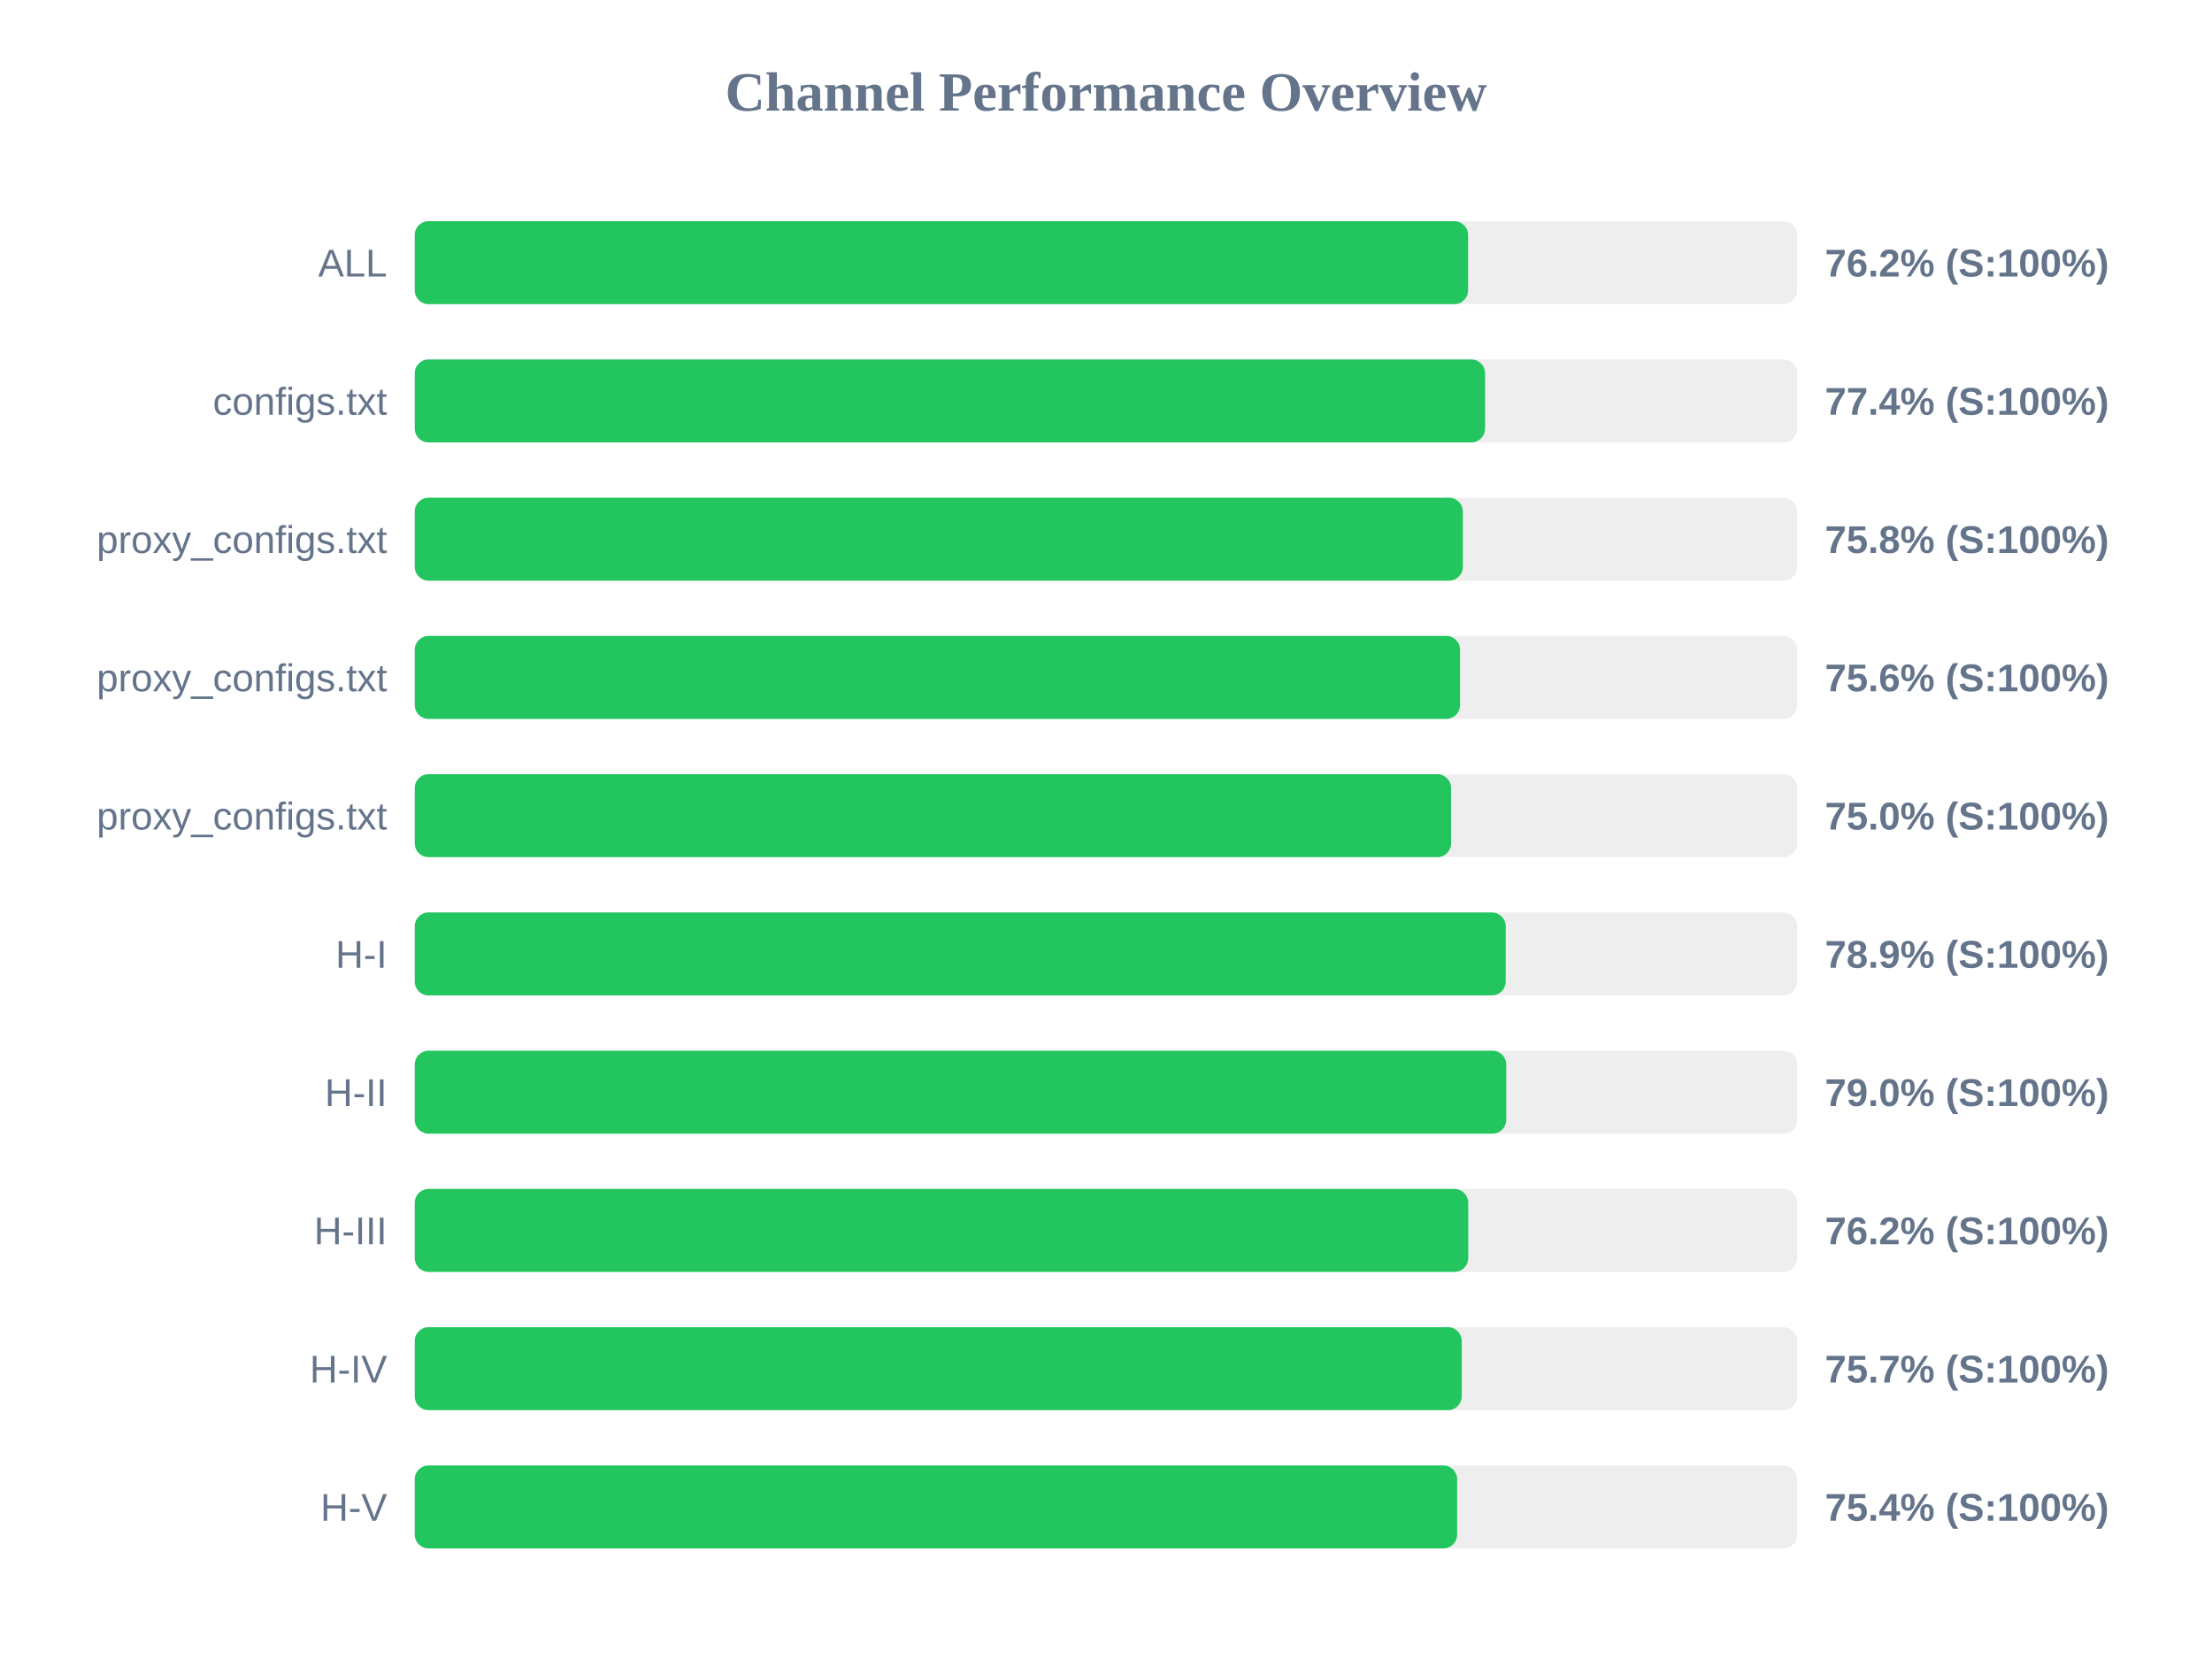
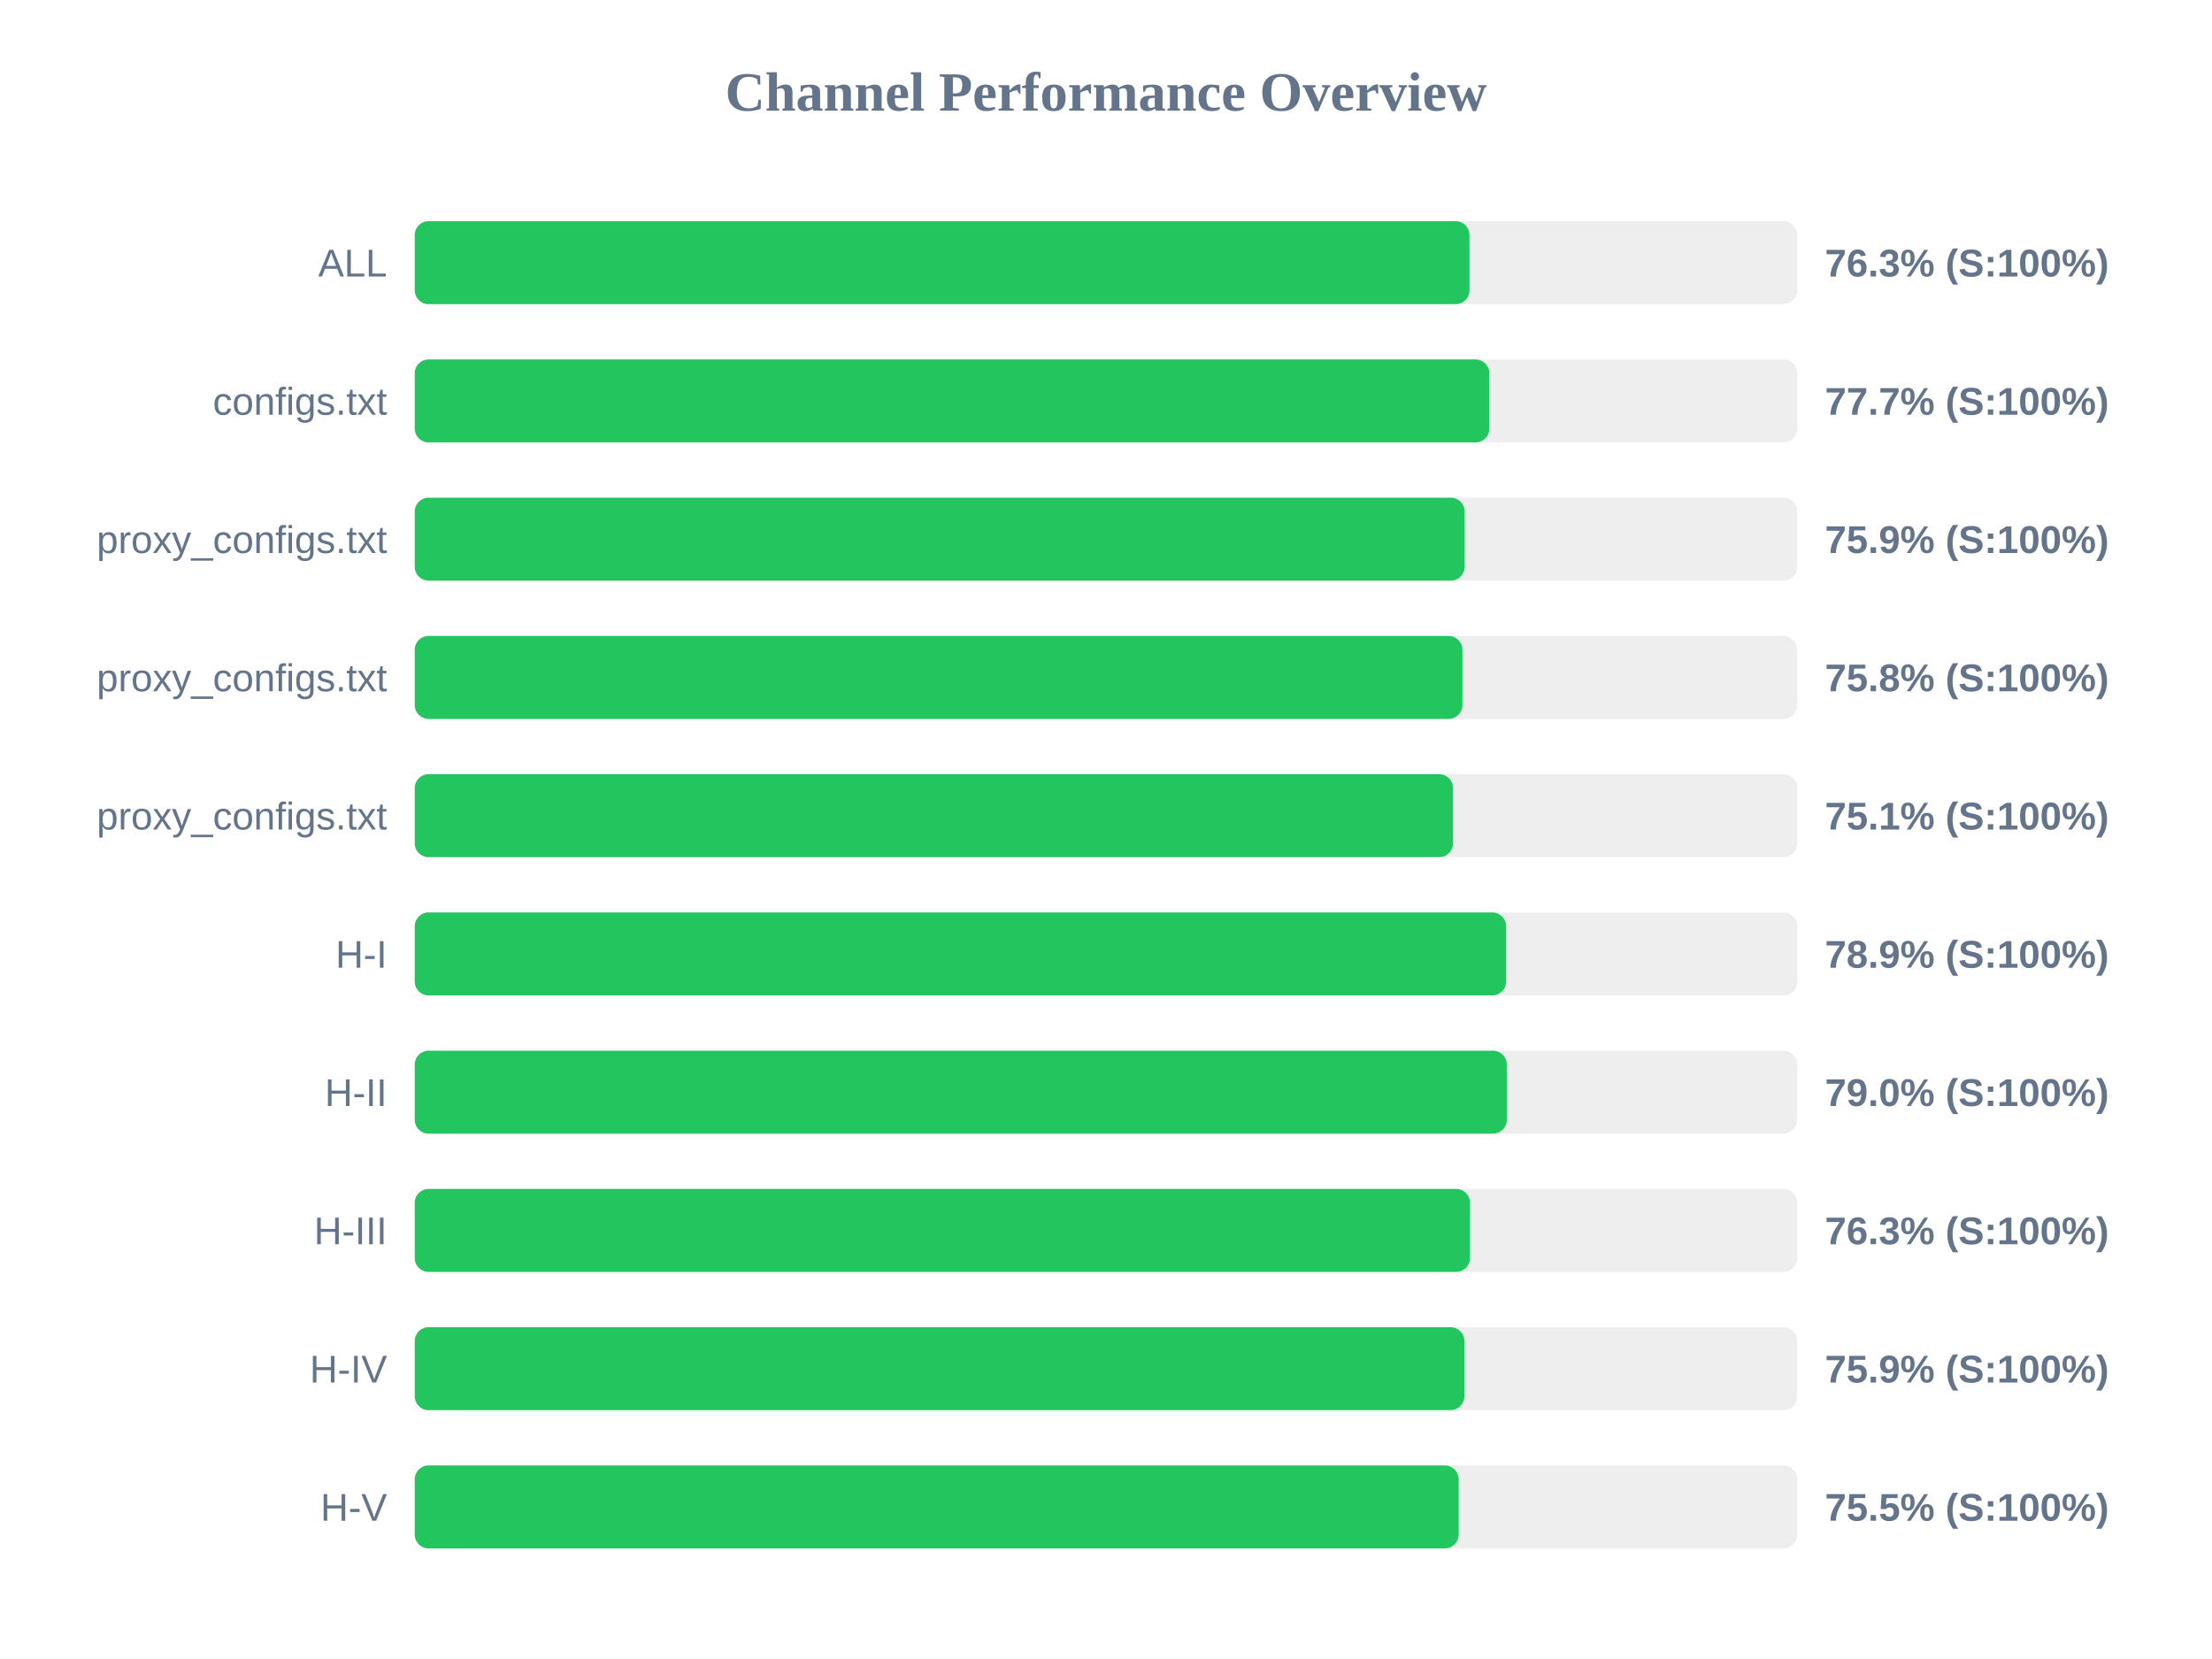
<svg xmlns="http://www.w3.org/2000/svg" width="800" height="600" version="1.1">
  <style>
        .row { font: 14px Arial; fill: #64748b; }
        .score { font: bold 14px Arial; fill: #64748b; }
    </style>
  <text x="400" y="40" text-anchor="middle" font-size="20px" font-weight="bold" fill="#64748b">Channel Performance Overview</text>
  <rect x="150" y="80" width="500" height="30" fill="#eee" rx="5" />
-   <rect x="150" y="80" width="380.95" height="30" fill="#22c55e" rx="5" />
+   <rect x="150" y="80" width="381.45" height="30" fill="#22c55e" rx="5" />
  <text x="140" y="100" text-anchor="end" class="row">ALL</text>
-   <text x="660" y="100" text-anchor="start" class="score">76.2% (S:100%)</text>
+   <text x="660" y="100" text-anchor="start" class="score">76.3% (S:100%)</text>
  <rect x="150" y="130" width="500" height="30" fill="#eee" rx="5" />
-   <rect x="150" y="130" width="387.1" height="30" fill="#22c55e" rx="5" />
+   <rect x="150" y="130" width="388.65" height="30" fill="#22c55e" rx="5" />
  <text x="140" y="150" text-anchor="end" class="row">configs.txt</text>
-   <text x="660" y="150" text-anchor="start" class="score">77.4% (S:100%)</text>
+   <text x="660" y="150" text-anchor="start" class="score">77.7% (S:100%)</text>
  <rect x="150" y="180" width="500" height="30" fill="#eee" rx="5" />
-   <rect x="150" y="180" width="379.05" height="30" fill="#22c55e" rx="5" />
+   <rect x="150" y="180" width="379.7" height="30" fill="#22c55e" rx="5" />
  <text x="140" y="200" text-anchor="end" class="row">proxy_configs.txt</text>
-   <text x="660" y="200" text-anchor="start" class="score">75.8% (S:100%)</text>
+   <text x="660" y="200" text-anchor="start" class="score">75.9% (S:100%)</text>
  <rect x="150" y="230" width="500" height="30" fill="#eee" rx="5" />
-   <rect x="150" y="230" width="378.05" height="30" fill="#22c55e" rx="5" />
+   <rect x="150" y="230" width="378.9" height="30" fill="#22c55e" rx="5" />
  <text x="140" y="250" text-anchor="end" class="row">proxy_configs.txt</text>
-   <text x="660" y="250" text-anchor="start" class="score">75.6% (S:100%)</text>
+   <text x="660" y="250" text-anchor="start" class="score">75.8% (S:100%)</text>
  <rect x="150" y="280" width="500" height="30" fill="#eee" rx="5" />
-   <rect x="150" y="280" width="374.8" height="30" fill="#22c55e" rx="5" />
+   <rect x="150" y="280" width="375.5" height="30" fill="#22c55e" rx="5" />
  <text x="140" y="300" text-anchor="end" class="row">proxy_configs.txt</text>
-   <text x="660" y="300" text-anchor="start" class="score">75.0% (S:100%)</text>
+   <text x="660" y="300" text-anchor="start" class="score">75.1% (S:100%)</text>
  <rect x="150" y="330" width="500" height="30" fill="#eee" rx="5" />
-   <rect x="150" y="330" width="394.55" height="30" fill="#22c55e" rx="5" />
+   <rect x="150" y="330" width="394.7" height="30" fill="#22c55e" rx="5" />
  <text x="140" y="350" text-anchor="end" class="row">H-I</text>
  <text x="660" y="350" text-anchor="start" class="score">78.9% (S:100%)</text>
  <rect x="150" y="380" width="500" height="30" fill="#eee" rx="5" />
-   <rect x="150" y="380" width="394.75" height="30" fill="#22c55e" rx="5" />
+   <rect x="150" y="380" width="394.95" height="30" fill="#22c55e" rx="5" />
  <text x="140" y="400" text-anchor="end" class="row">H-II</text>
  <text x="660" y="400" text-anchor="start" class="score">79.0% (S:100%)</text>
  <rect x="150" y="430" width="500" height="30" fill="#eee" rx="5" />
-   <rect x="150" y="430" width="381.0" height="30" fill="#22c55e" rx="5" />
+   <rect x="150" y="430" width="381.65" height="30" fill="#22c55e" rx="5" />
  <text x="140" y="450" text-anchor="end" class="row">H-III</text>
-   <text x="660" y="450" text-anchor="start" class="score">76.2% (S:100%)</text>
+   <text x="660" y="450" text-anchor="start" class="score">76.3% (S:100%)</text>
  <rect x="150" y="480" width="500" height="30" fill="#eee" rx="5" />
-   <rect x="150" y="480" width="378.65" height="30" fill="#22c55e" rx="5" />
+   <rect x="150" y="480" width="379.6" height="30" fill="#22c55e" rx="5" />
  <text x="140" y="500" text-anchor="end" class="row">H-IV</text>
-   <text x="660" y="500" text-anchor="start" class="score">75.7% (S:100%)</text>
+   <text x="660" y="500" text-anchor="start" class="score">75.9% (S:100%)</text>
  <rect x="150" y="530" width="500" height="30" fill="#eee" rx="5" />
-   <rect x="150" y="530" width="377.0" height="30" fill="#22c55e" rx="5" />
+   <rect x="150" y="530" width="377.55" height="30" fill="#22c55e" rx="5" />
  <text x="140" y="550" text-anchor="end" class="row">H-V</text>
-   <text x="660" y="550" text-anchor="start" class="score">75.4% (S:100%)</text>
+   <text x="660" y="550" text-anchor="start" class="score">75.5% (S:100%)</text>
</svg>
